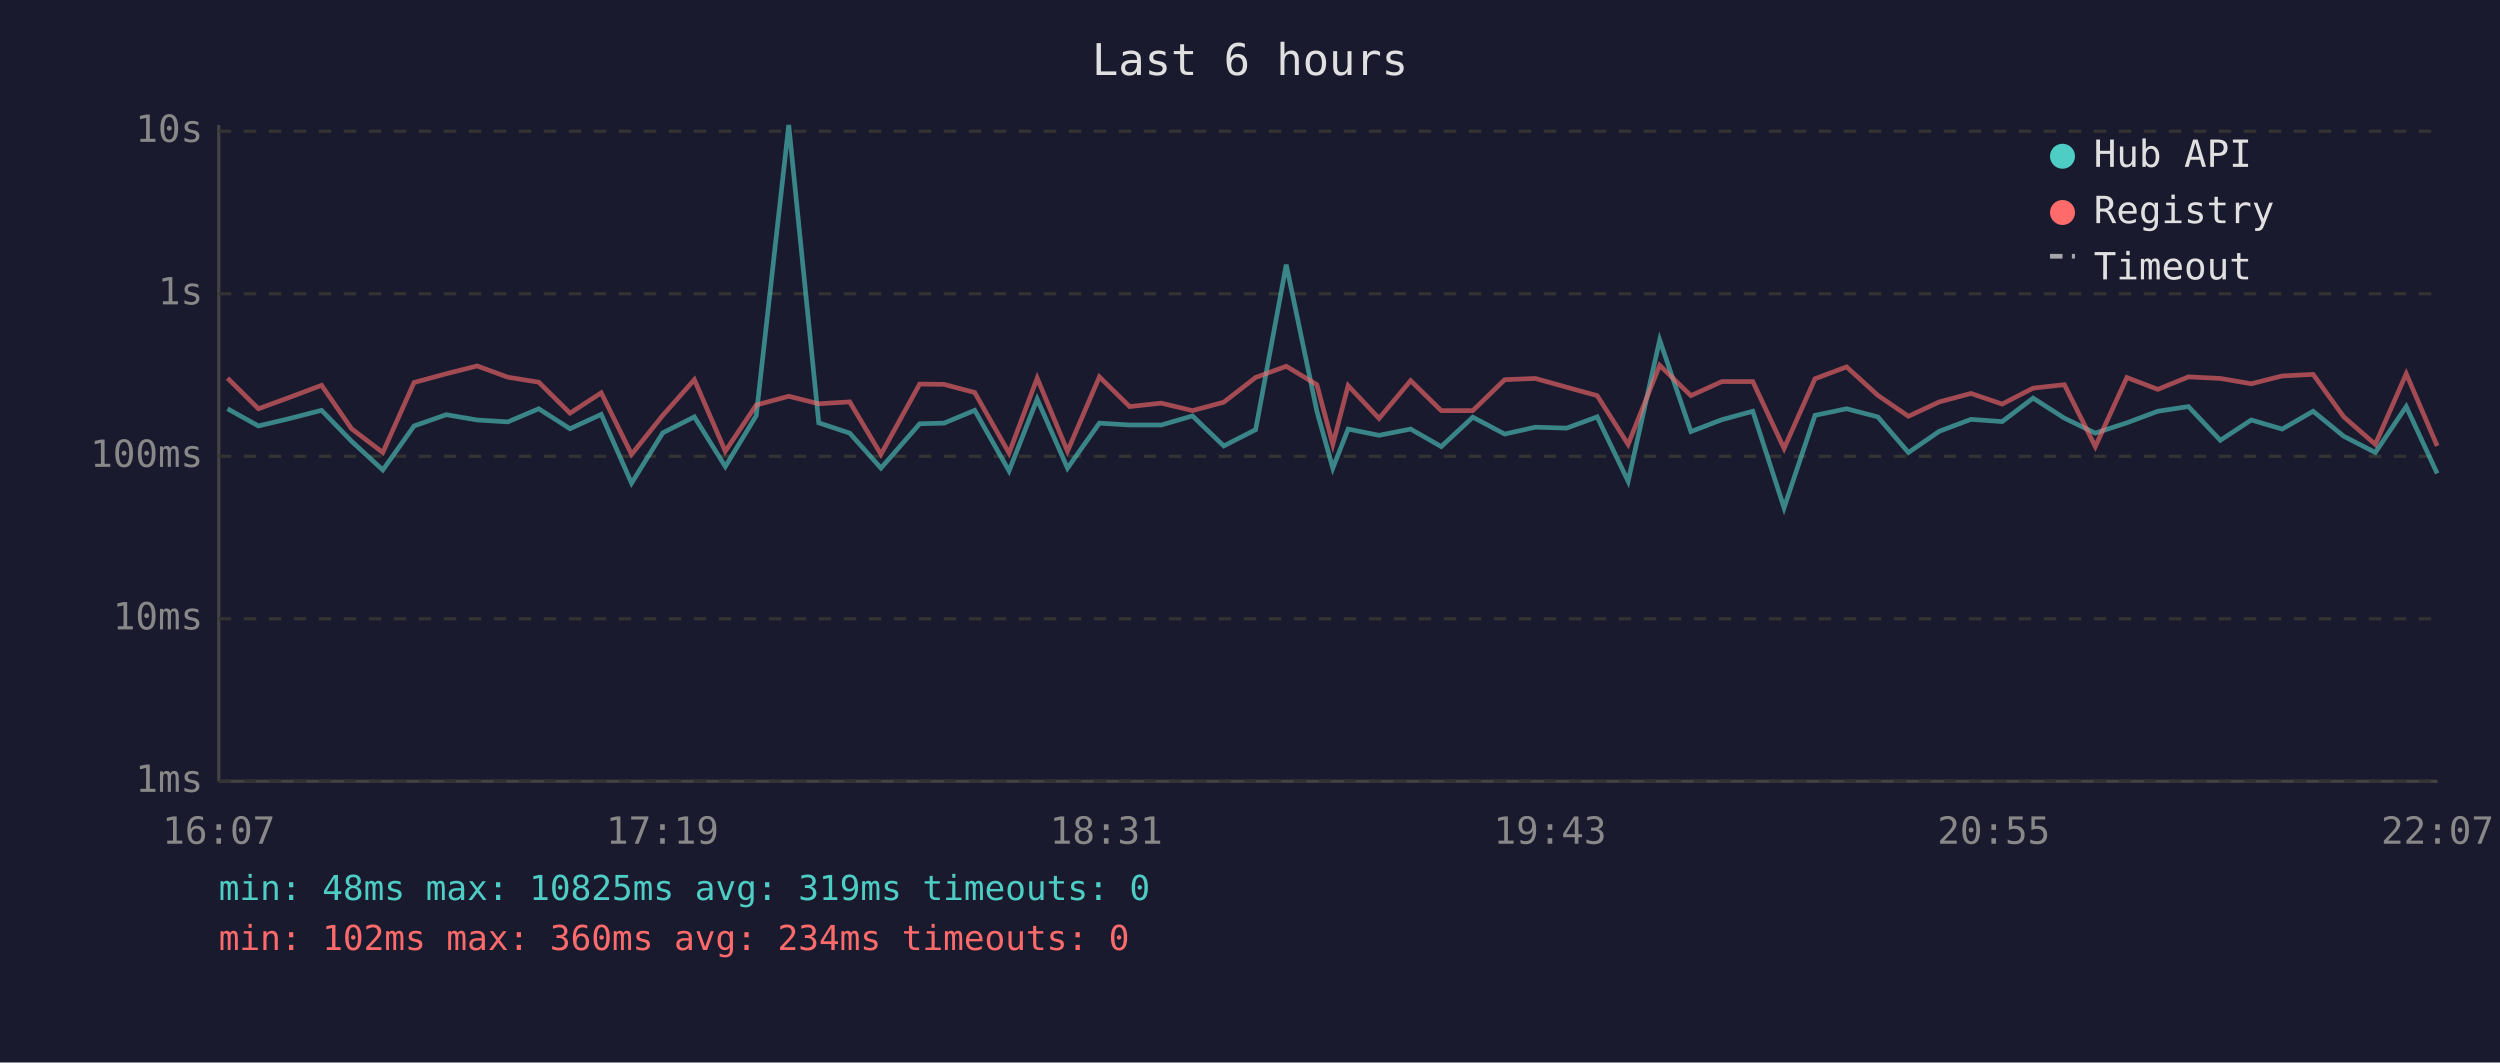
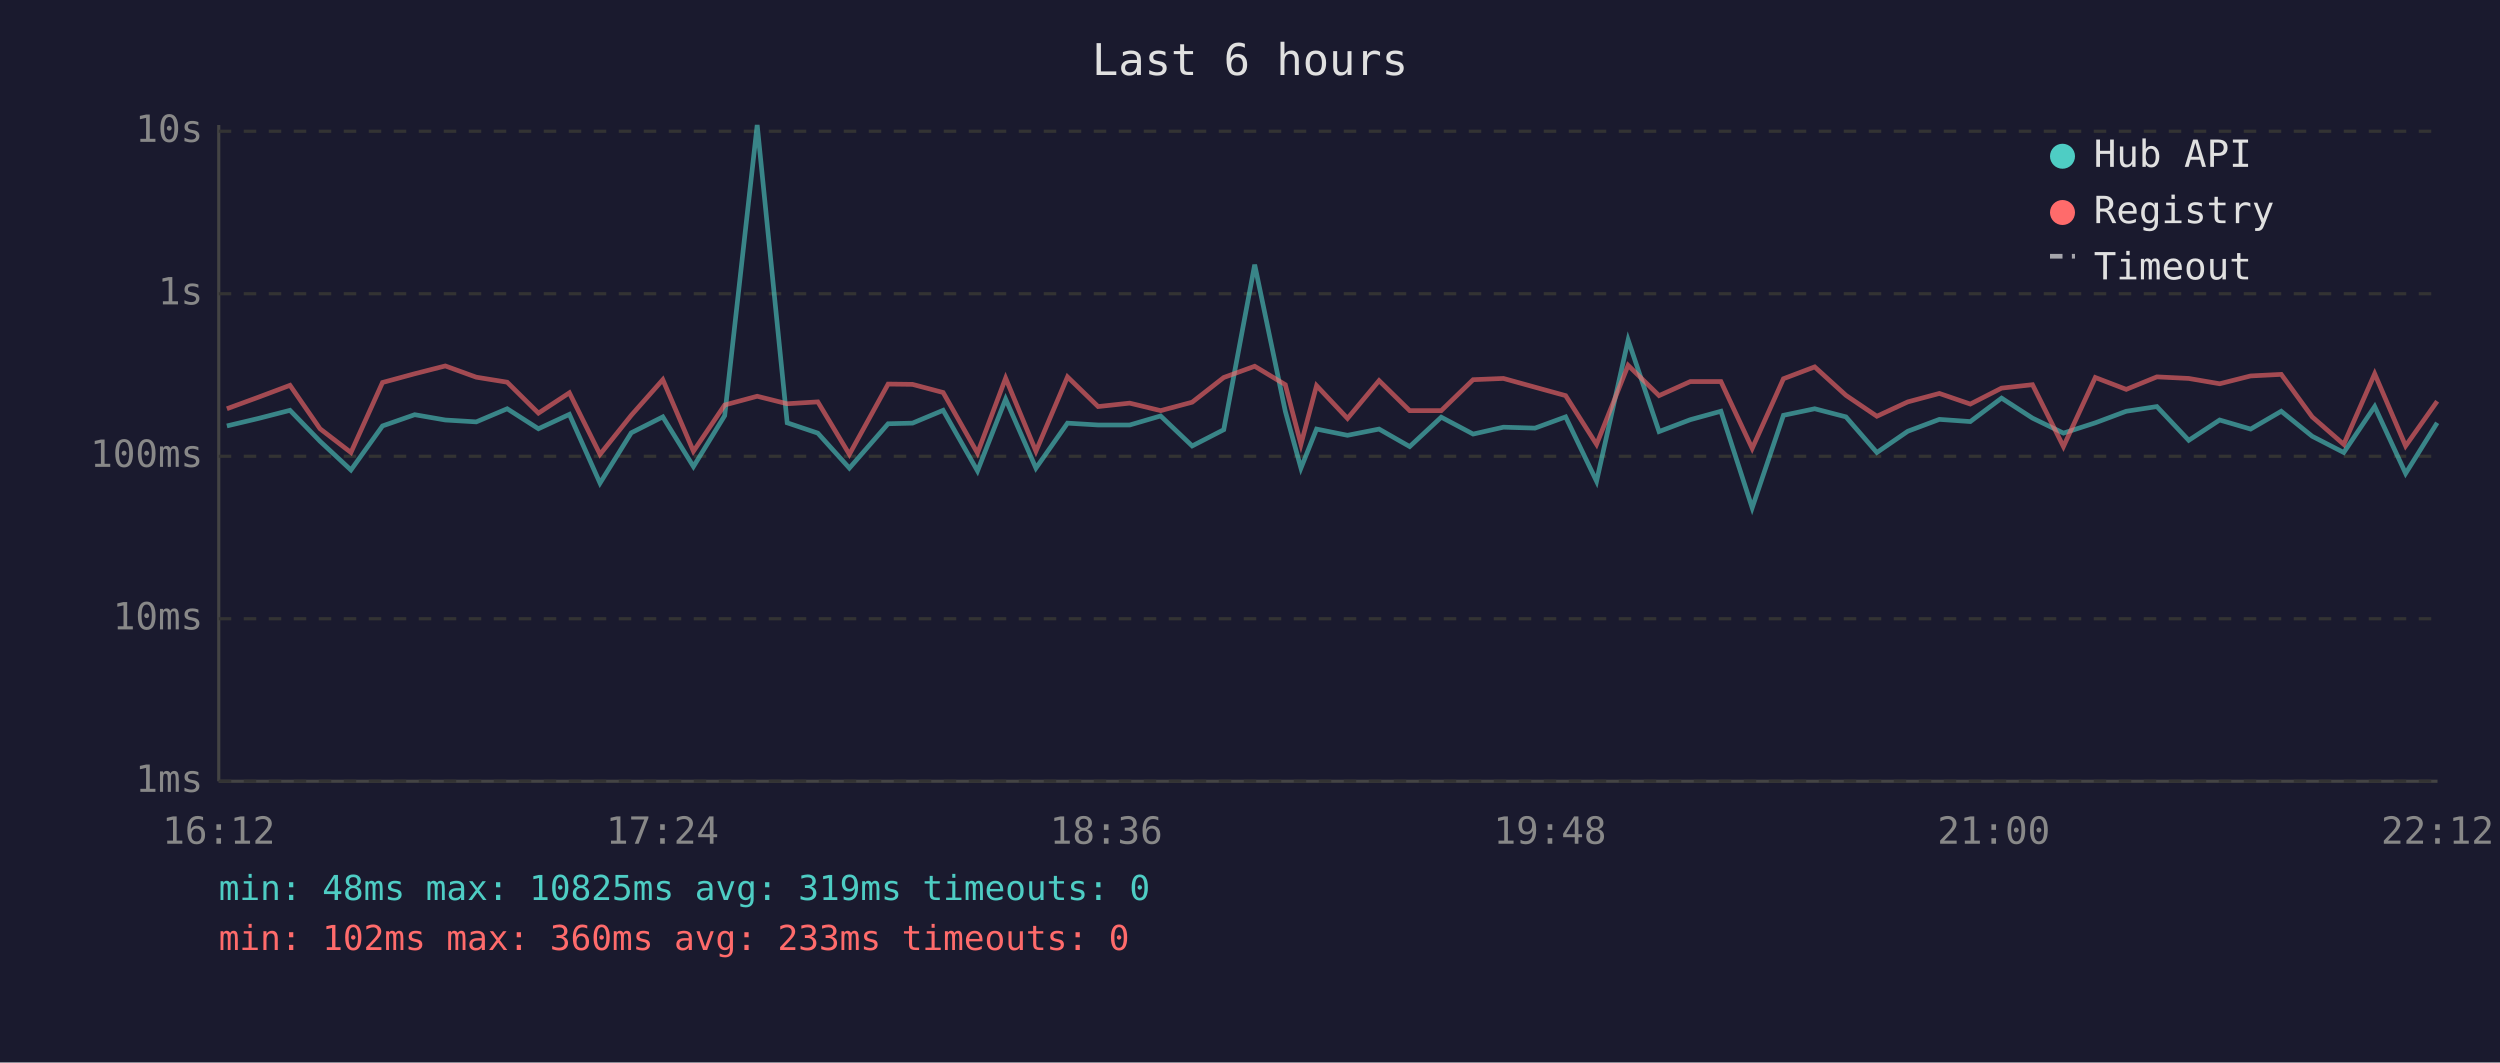
<svg xmlns="http://www.w3.org/2000/svg" viewBox="0 0 800 340" font-family="monospace" font-size="12">
  <rect width="800" height="340" fill="#1a1a2e" />
  <text x="400" y="24" fill="#e0e0e0" font-size="14" text-anchor="middle">Last 6 hours</text>
  <line x1="70" y1="40" x2="70" y2="250" stroke="#444" stroke-width="1" />
  <line x1="70" y1="250" x2="780" y2="250" stroke="#444" stroke-width="1" />
  <line x1="70" y1="250" x2="780" y2="250" stroke="#333" stroke-width="1" stroke-dasharray="4" />
  <text x="65" y="250" fill="#888" text-anchor="end" dominant-baseline="middle">1ms</text>
  <line x1="70" y1="198" x2="780" y2="198" stroke="#333" stroke-width="1" stroke-dasharray="4" />
  <text x="65" y="198" fill="#888" text-anchor="end" dominant-baseline="middle">10ms</text>
  <line x1="70" y1="146" x2="780" y2="146" stroke="#333" stroke-width="1" stroke-dasharray="4" />
  <text x="65" y="146" fill="#888" text-anchor="end" dominant-baseline="middle">100ms</text>
  <line x1="70" y1="94" x2="780" y2="94" stroke="#333" stroke-width="1" stroke-dasharray="4" />
  <text x="65" y="94" fill="#888" text-anchor="end" dominant-baseline="middle">1s</text>
  <line x1="70" y1="42" x2="780" y2="42" stroke="#333" stroke-width="1" stroke-dasharray="4" />
  <text x="65" y="42" fill="#888" text-anchor="end" dominant-baseline="middle">10s</text>
-   <text x="70" y="270" fill="#888" text-anchor="middle">16:07</text>
-   <text x="212" y="270" fill="#888" text-anchor="middle">17:19</text>
-   <text x="354" y="270" fill="#888" text-anchor="middle">18:31</text>
-   <text x="496" y="270" fill="#888" text-anchor="middle">19:43</text>
-   <text x="638" y="270" fill="#888" text-anchor="middle">20:55</text>
-   <text x="780" y="270" fill="#888" text-anchor="middle">22:07</text>
-   <polyline points="72.8,130.8 82.7,136.3 92.8,133.9 102.9,131.3 112.5,141.2 122.5,150.4 132.5,136.3 142.8,132.7 152.7,134.4 162.5,135.0 172.4,130.8 182.4,137.2 192.4,132.6 202.1,154.6 212.1,138.5 222.2,133.4 232.1,149.3 242.0,133.0 252.4,40.0 262.0,135.3 271.9,138.6 281.9,149.8 294.3,135.6 302.1,135.4 311.9,131.3 322.9,150.7 331.9,127.7 341.6,149.8 351.8,135.4 361.5,136.0 371.6,136.0 381.6,133.1 391.6,142.7 401.8,137.5 411.6,84.7 421.4,131.6 426.5,149.8 431.4,137.3 441.3,139.3 451.4,137.3 461.2,142.9 471.3,133.5 481.5,138.9 491.3,136.7 501.3,137.0 511.1,133.4 521.0,154.0 531.1,108.8 541.1,138.1 551.0,134.3 560.9,131.6 570.9,162.5 580.8,132.9 590.9,130.8 600.9,133.4 610.7,144.8 620.6,138.0 630.7,134.2 640.7,134.9 650.6,127.4 660.6,133.8 670.5,138.6 680.6,135.3 690.5,131.6 700.3,130.1 710.5,140.9 720.4,134.4 730.3,137.3 740.2,131.6 750.0,139.6 760.1,144.8 770.0,130.1 779.9,151.5" fill="none" stroke="#4ecdc4" stroke-width="1.5" opacity="0.6" />
-   <polyline points="72.8,121.0 82.7,130.8 92.8,127.1 102.9,123.3 112.5,137.2 122.5,144.8 132.5,122.4 142.8,119.6 152.7,117.1 162.5,120.7 172.4,122.3 182.4,132.2 192.4,125.7 202.1,145.4 212.1,132.9 222.2,121.5 232.1,144.4 242.0,129.6 252.4,126.8 262.0,129.2 271.9,128.6 281.9,145.4 294.3,122.9 302.1,123.0 311.9,125.6 322.9,145.0 331.9,121.0 341.6,144.4 351.8,120.6 361.5,130.1 371.6,129.0 381.6,131.4 391.6,128.7 401.8,120.8 411.6,117.2 421.4,123.1 426.5,142.2 431.4,123.4 441.3,133.9 451.4,121.8 461.2,131.4 471.3,131.4 481.5,121.5 491.3,121.1 501.3,123.9 511.1,126.6 521.0,142.2 531.1,116.9 541.1,126.6 551.0,122.1 560.9,122.1 570.9,143.5 580.8,121.2 590.9,117.4 600.9,126.5 610.7,133.2 620.6,128.6 630.7,125.9 640.7,129.3 650.6,124.2 660.6,123.1 670.5,142.9 680.6,120.8 690.5,124.6 700.3,120.6 710.5,121.1 720.4,122.8 730.3,120.3 740.2,119.8 750.0,133.4 760.1,142.2 770.0,119.6 779.9,142.7" fill="none" stroke="#ff6b6b" stroke-width="1.5" opacity="0.6" />
+   <text x="70" y="270" fill="#888" text-anchor="middle">16:12</text>
+   <text x="212" y="270" fill="#888" text-anchor="middle">17:24</text>
+   <text x="354" y="270" fill="#888" text-anchor="middle">18:36</text>
+   <text x="496" y="270" fill="#888" text-anchor="middle">19:48</text>
+   <text x="638" y="270" fill="#888" text-anchor="middle">21:00</text>
+   <text x="780" y="270" fill="#888" text-anchor="middle">22:12</text>
+   <polyline points="72.6,136.3 82.7,133.9 92.8,131.3 102.4,141.2 112.3,150.4 122.4,136.3 132.7,132.7 142.5,134.4 152.4,135.0 162.3,130.8 172.3,137.2 182.2,132.6 192.0,154.6 202.0,138.5 212.1,133.4 221.9,149.3 231.9,133.0 242.3,40.0 251.9,135.3 261.7,138.6 271.8,149.8 284.2,135.6 292.0,135.4 301.8,131.3 312.8,150.7 321.8,127.7 331.5,149.8 341.6,135.4 351.4,136.0 361.5,136.0 371.4,133.1 381.5,142.7 391.6,137.5 401.5,84.7 411.3,131.6 416.3,149.8 421.3,137.3 431.2,139.3 441.3,137.3 451.1,142.9 461.2,133.5 471.4,138.9 481.1,136.7 491.2,137.0 501.0,133.4 510.9,154.0 521.0,108.8 530.9,138.1 540.9,134.3 550.7,131.6 560.7,162.5 570.7,132.9 580.7,130.8 590.7,133.4 600.6,144.8 610.5,138.0 620.6,134.2 630.5,134.9 640.5,127.4 650.4,133.8 660.3,138.6 670.5,135.3 680.4,131.6 690.2,130.1 700.4,140.9 710.3,134.4 720.2,137.3 730.0,131.6 739.9,139.6 750.0,144.8 759.9,130.1 769.8,151.5 779.9,135.3" fill="none" stroke="#4ecdc4" stroke-width="1.5" opacity="0.6" />
+   <polyline points="72.6,130.8 82.7,127.1 92.8,123.3 102.4,137.2 112.3,144.8 122.4,122.4 132.7,119.6 142.5,117.1 152.4,120.7 162.3,122.3 172.3,132.2 182.2,125.7 192.0,145.4 202.0,132.9 212.1,121.5 221.9,144.4 231.9,129.6 242.3,126.8 251.9,129.2 261.7,128.6 271.8,145.4 284.2,122.9 292.0,123.0 301.8,125.6 312.8,145.0 321.8,121.0 331.5,144.4 341.6,120.6 351.4,130.1 361.5,129.0 371.4,131.4 381.5,128.7 391.6,120.8 401.5,117.2 411.3,123.1 416.3,142.2 421.3,123.4 431.2,133.9 441.3,121.8 451.1,131.4 461.2,131.4 471.4,121.5 481.1,121.1 491.2,123.9 501.0,126.6 510.9,142.2 521.0,116.9 530.9,126.6 540.9,122.1 550.7,122.1 560.7,143.5 570.7,121.2 580.7,117.4 590.7,126.5 600.6,133.2 610.5,128.6 620.6,125.9 630.5,129.3 640.5,124.2 650.4,123.1 660.3,142.9 670.5,120.8 680.4,124.6 690.2,120.6 700.4,121.1 710.3,122.8 720.2,120.3 730.0,119.8 739.9,133.4 750.0,142.2 759.9,119.6 769.8,142.7 779.9,128.4" fill="none" stroke="#ff6b6b" stroke-width="1.5" opacity="0.6" />
  <circle cx="660" cy="50" r="4" fill="#4ecdc4" />
  <text x="670" y="50" fill="#e0e0e0" dominant-baseline="middle">Hub API</text>
  <circle cx="660" cy="68" r="4" fill="#ff6b6b" />
  <text x="670" y="68" fill="#e0e0e0" dominant-baseline="middle">Registry</text>
  <line x1="656" y1="82" x2="664" y2="82" stroke="#e0e0e0" stroke-width="1.5" stroke-dasharray="4,3" opacity="0.7" />
  <text x="670" y="86" fill="#e0e0e0" dominant-baseline="middle">Timeout</text>
  <text x="70" y="288" fill="#4ecdc4" font-size="11">min: 48ms  max: 10825ms  avg: 319ms  timeouts: 0</text>
-   <text x="70" y="304" fill="#ff6b6b" font-size="11">min: 102ms  max: 360ms  avg: 234ms  timeouts: 0</text>
+   <text x="70" y="304" fill="#ff6b6b" font-size="11">min: 102ms  max: 360ms  avg: 233ms  timeouts: 0</text>
</svg>
